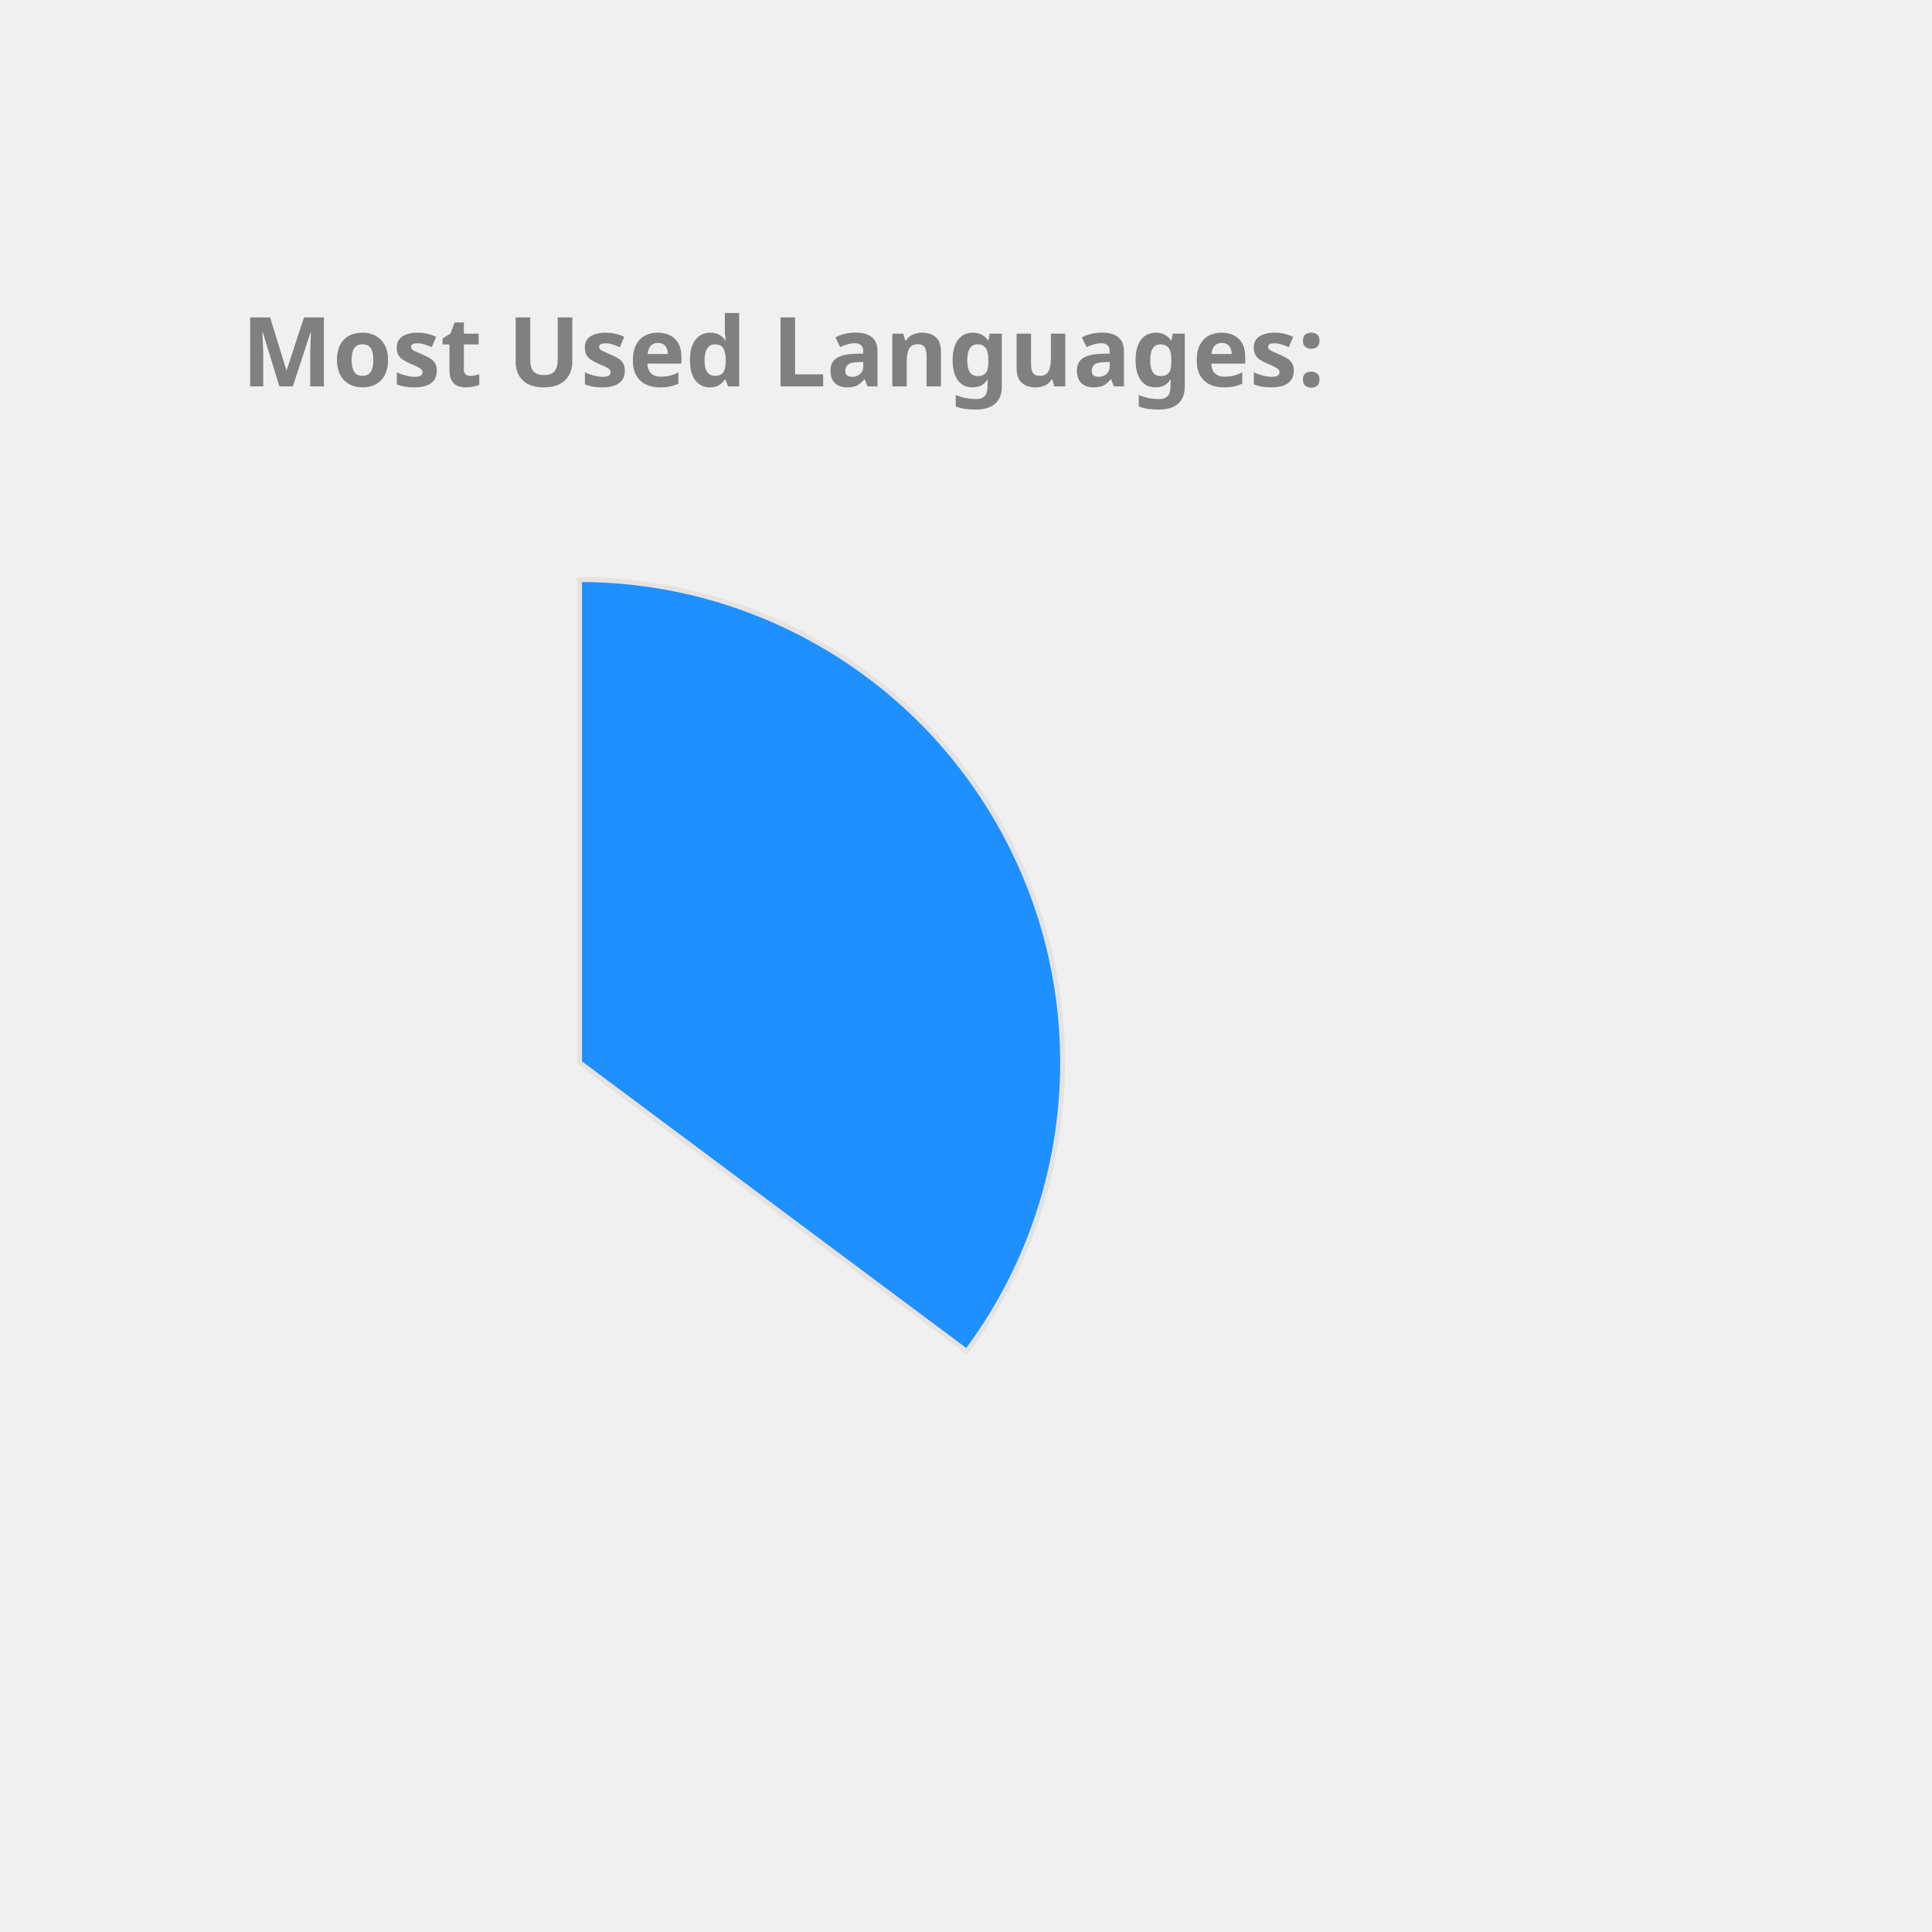
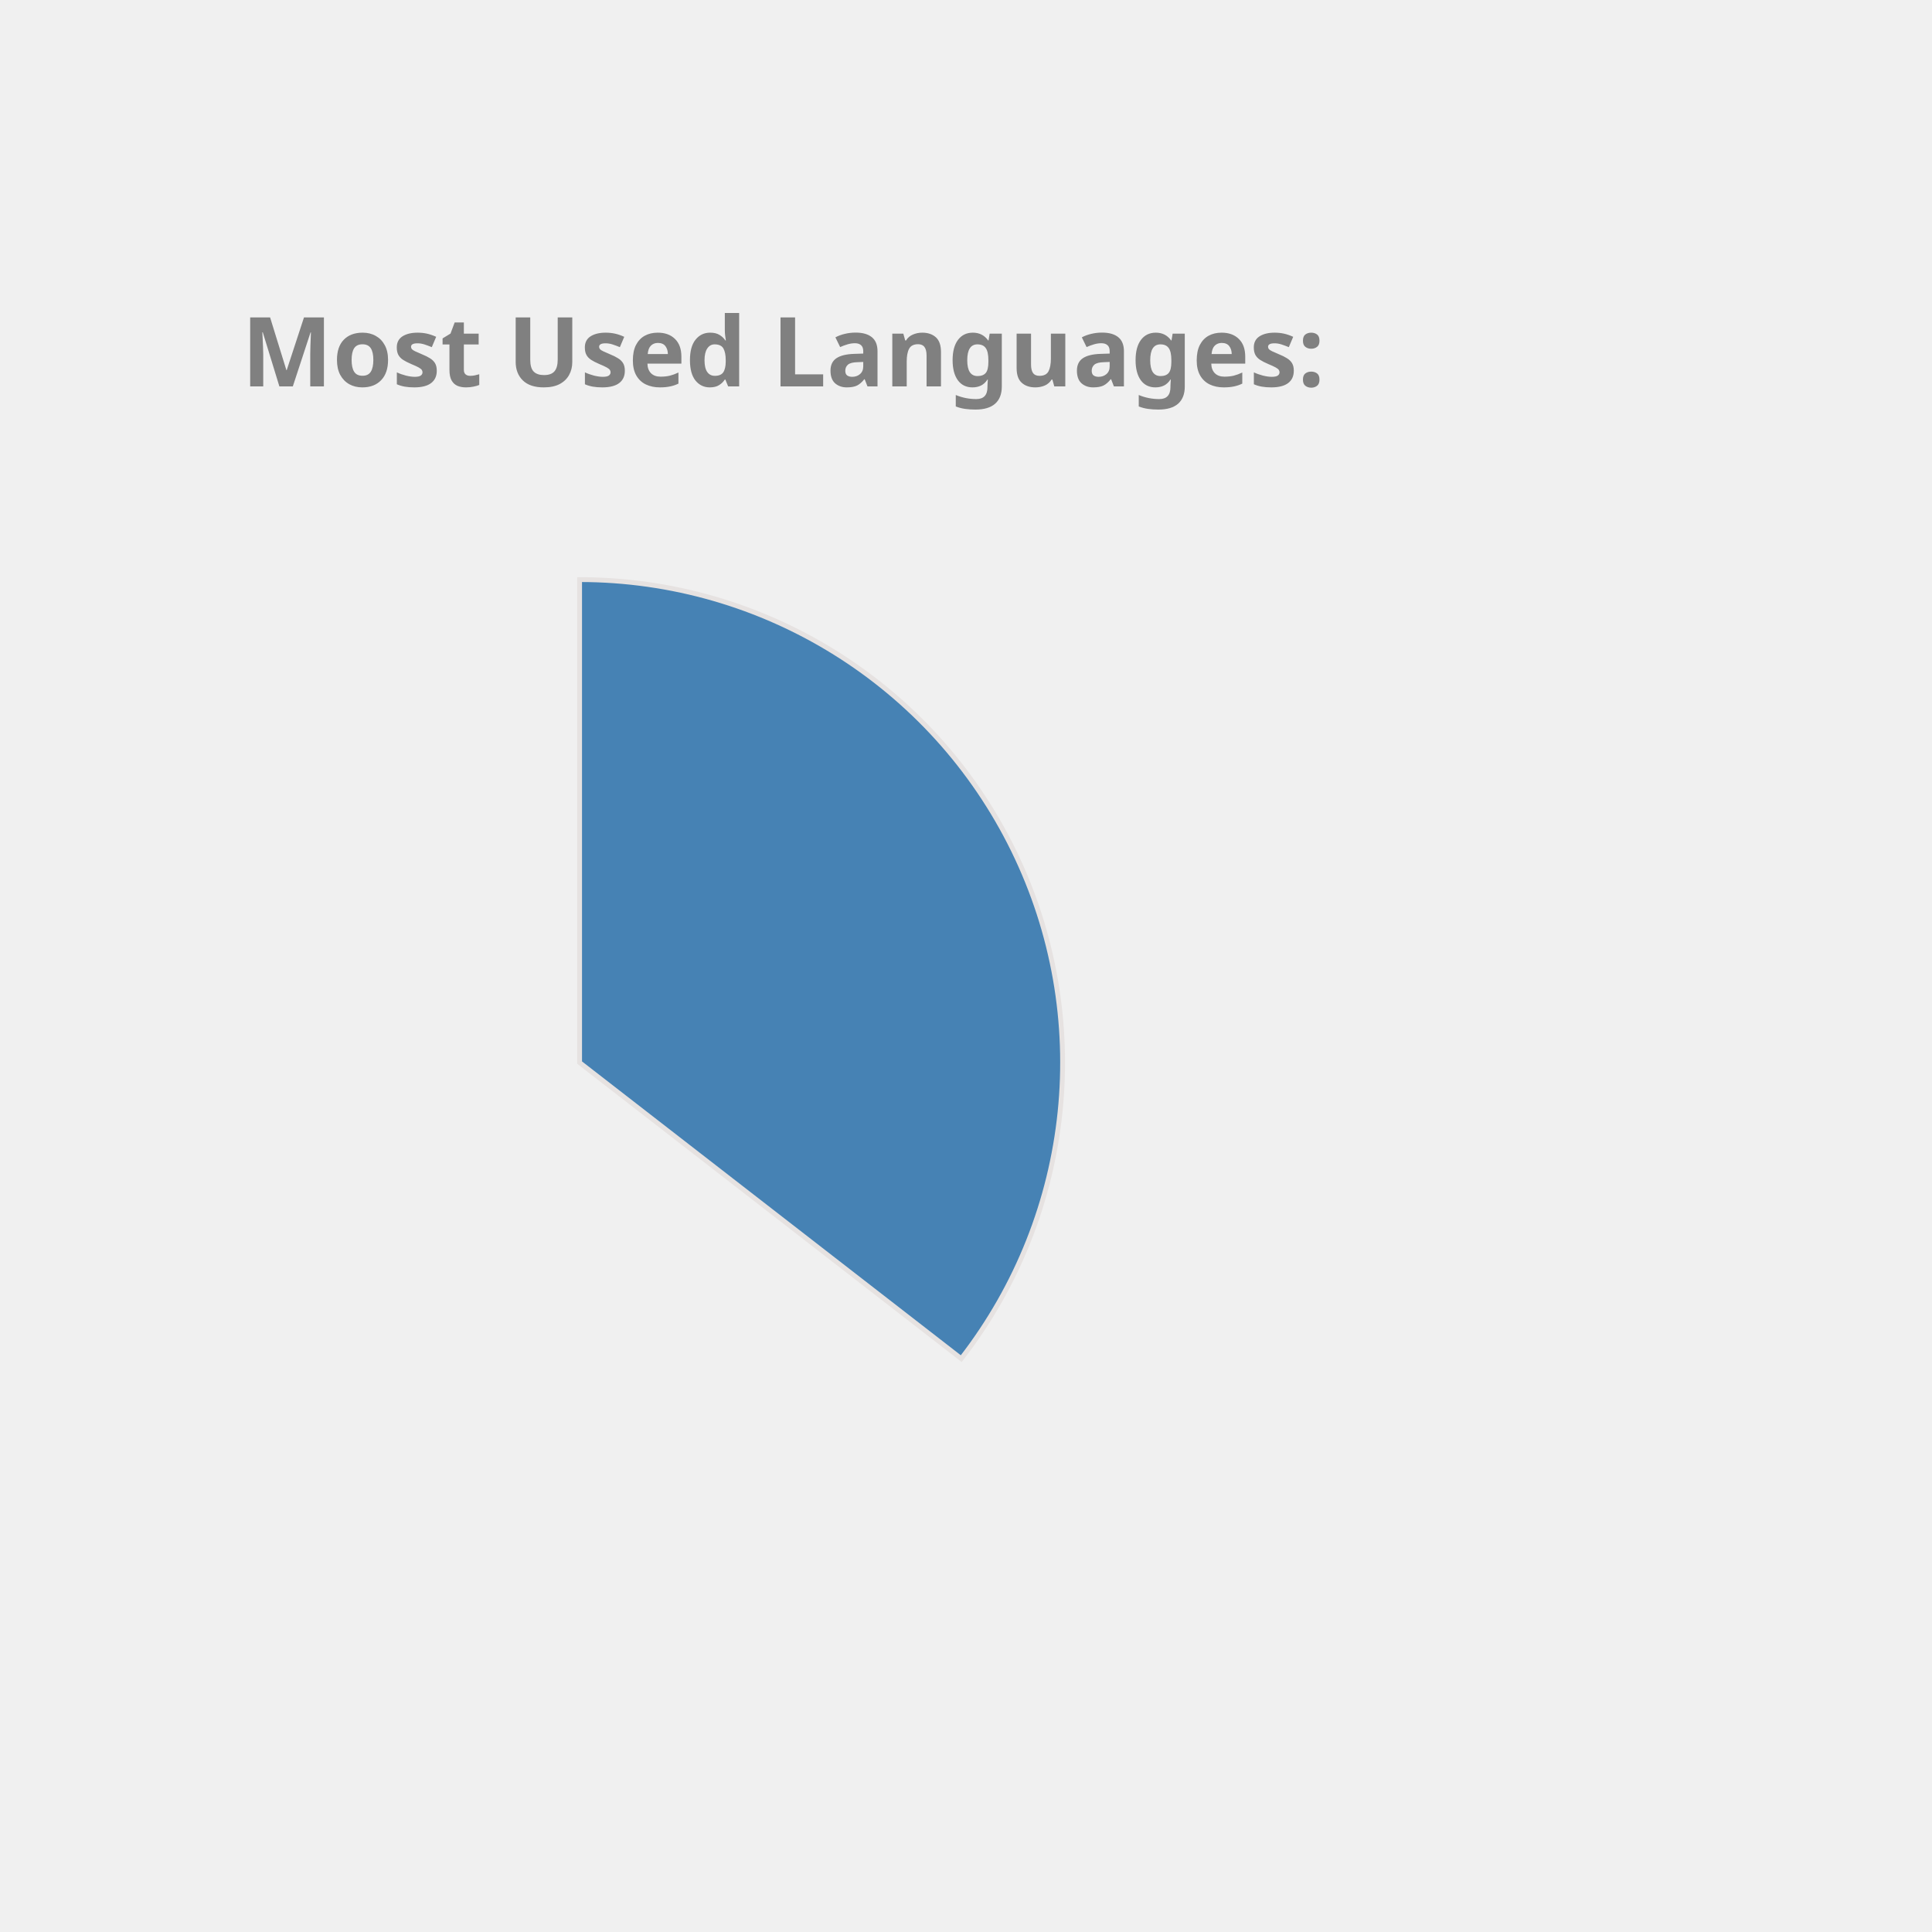
<svg xmlns="http://www.w3.org/2000/svg" height="350px" width="350px" viewBox="0 0 400 400">
  <style> 
        .label {
                font: bold 20px sans-serif;
                color: #404040;
                -webkit-text-stroke: 1px white;
        }

        path {
                stroke: #E6E2E1;
                stroke-width: 1px;
                transform: translate(60px, 100px);
        }

        .path_1 {
                animation: fadeIn 5s linear forwards;
        }

        .path_2 {
                transform: scale(0);
                animation: fadeIn 5s linear forwards 5s;
        }


        
        .path_3 {
                transform: scale(0);
                animation: fadeIn 5s linear forwards 10s;
        }


        .path_4 {
                transform: scale(0);
                animation: fadeIn 5s linear forwards 15s;
        }

        .path_5 {
                transform: scale(0);
                animation: fadeIn 5s linear forwards 20s;
        }

        .path_6 {
                transform: scale(0);
                animation: fadeIn 5s linear forwards 25s;
        }

        .path_7 {
                transform: scale(0);
                animation: fadeIn 5s linear forwards 30s;
        }

        .path_8 {
                transform: scale(0);
                animation: fadeIn 5s linear forwards 35s;
        }

        .path_9 {
                transform: scale(0);
                animation: fadeIn 5s linear forwards 40s;
        }

        .path_10 {
                transform: scale(0);
                animation: fadeIn 5s linear forwards 45s;
        }

        @keyframes fadeIn {
                0% {                        
                        transform: translate(250px, 300px) rotate(0deg) scale(0);
                        
                }
                50% {
                        transform: translate(150px, 220px) rotate(180deg) scale(0.5);
                        
                }
                
                100% {
                        transform: translate(60px, 120px) rotate(360deg) scale(1);
                        
                }
        }
        .txt_1 {
                opacity: 0;
                animation: txtShow 5s linear forwards 0s;
        }

        .txt_2 {
                opacity: 0;
                animation: txtShow 5s linear forwards 5s;
        }

        .txt_3 {
                opacity: 0;
                animation: txtShow 5s linear forwards 10s;
        }

        .txt_4 {
                opacity: 0;
                animation: txtShow 5s linear forwards 15s;
        }

        .txt_5 {
                opacity: 0;
                animation: txtShow 5s linear forwards 20s;
        }

        .txt_6 {
                opacity: 0;
                animation: txtShow 5s linear forwards 25s;
        }

        .txt_7 {
                opacity: 0;
                animation: txtShow 5s linear forwards 30s;
        }

        .txt_8 {
                opacity: 0;
                animation: txtShow 5s linear forwards 35s;
        }

        .txt_9 {
                opacity: 0;
                animation: txtShow 5s linear forwards 40s;
        }

        .txt_10 {
                opacity: 0;
                animation: txtShow 5s linear forwards 45s;
        }

        @keyframes txtShow {
                0% {                        
                        opacity: 0;
                        transform: translate(0px, 0px) scale(0);
                }
                100% {
                        opacity: 1;
                        transform: translate(0px, 0px) scale(1);
                        
                }
        }
</style>
-   <path class="path_1" d="M 60,120 L 60,20 A 100,100 0 0 1 140.157,179.79 Z" fill="DodgerBlue" stroke="#fff" stroke-width="2" />
-   <text class="txt_1" x="260" y="150" fill="DodgerBlue" stroke="DodgerBlue" stroke-width="1">JavaScript</text>
-   <path class="path_2" d="M 60,120 L 140.157,179.79 A 100,100 0 0 1 -21.269,178.269 Z" fill="Gold" stroke="#fff" stroke-width="2" />
-   <text class="txt_2" x="260" y="170" fill="Gold" stroke="Gold" stroke-width="1">C++</text>
-   <path class="path_3" d="M 60,120 L -21.269,178.269 A 100,100 0 0 1 15.724,30.336 Z" fill="SteelBlue" stroke="#fff" stroke-width="2" />
-   <text class="txt_3" x="260" y="190" fill="SteelBlue" stroke="SteelBlue" stroke-width="1">Java</text>
-   <path class="path_4" d="M 60,120 L 15.724,30.336 A 100,100 0 0 1 58.743,20.008 Z" fill="CornflowerBlue" stroke="#fff" stroke-width="2" />
-   <text class="txt_4" x="260" y="210" fill="CornflowerBlue" stroke="CornflowerBlue" stroke-width="1">HTML</text>
-   <path class="path_5" d="M 60,120 L 58.743,20.008 A 100,100 0 0 1 60.628,20.002 Z" fill="IndianRed" stroke="#fff" stroke-width="2" />
-   <text class="txt_5" x="260" y="230" fill="IndianRed" stroke="IndianRed" stroke-width="1">CSS</text>
+   <path class="path_1" d="M 60,120 L 60,20 A 100,100 0 0 1 139.016,181.291 Z" fill="SteelBlue" stroke="#fff" stroke-width="2" />
+   <text class="txt_1" x="260" y="150" fill="SteelBlue" stroke="SteelBlue" stroke-width="1">JavaScript</text>
+   <path class="path_2" d="M 60,120 L 139.016,181.291 A 100,100 0 0 1 -21.269,178.269 Z" fill="Pink" stroke="#fff" stroke-width="2" />
+   <text class="txt_2" x="260" y="170" fill="Pink" stroke="Pink" stroke-width="1">C++</text>
+   <path class="path_3" d="M 60,120 L -21.269,178.269 A 100,100 0 0 1 14.042,31.186 Z" fill="Orange" stroke="#fff" stroke-width="2" />
+   <text class="txt_3" x="260" y="190" fill="Orange" stroke="Orange" stroke-width="1">Java</text>
+   <path class="path_4" d="M 60,120 L 14.042,31.186 A 100,100 0 0 1 58.115,20.018 Z" fill="IndianRed" stroke="#fff" stroke-width="2" />
+   <text class="txt_4" x="260" y="210" fill="IndianRed" stroke="IndianRed" stroke-width="1">HTML</text>
+   <path class="path_5" d="M 60,120 L 58.115,20.018 A 100,100 0 0 1 60,20 Z" fill="RoyalBlue" stroke="#fff" stroke-width="2" />
+   <text class="txt_5" x="260" y="230" fill="RoyalBlue" stroke="RoyalBlue" stroke-width="1">CSS</text>
  <g class="label">
    <text x="50" y="80" fill="grey">Most Used Languages:</text>
  </g>
</svg>
